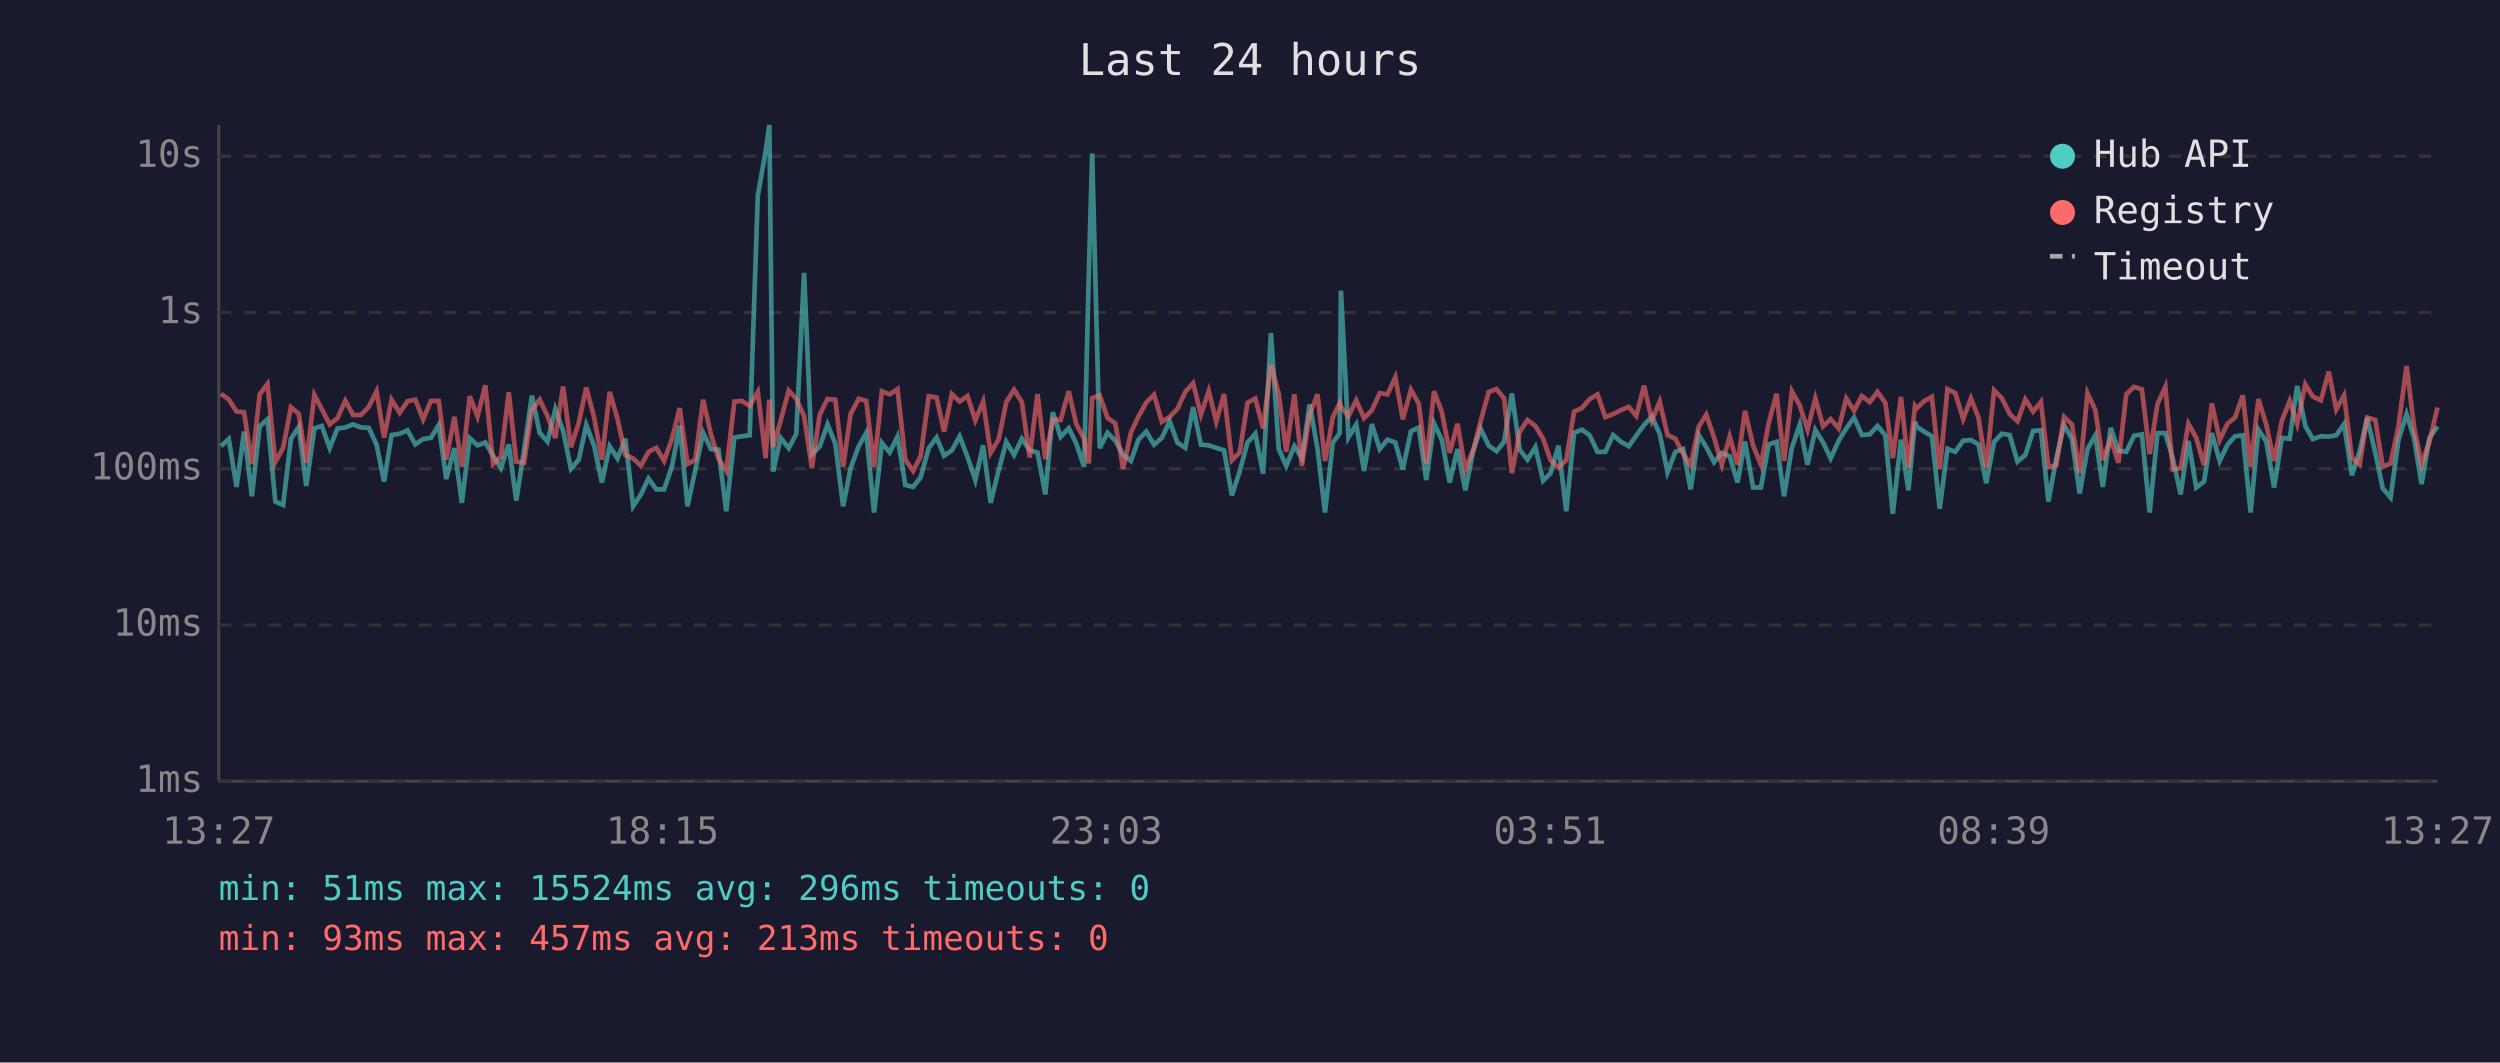
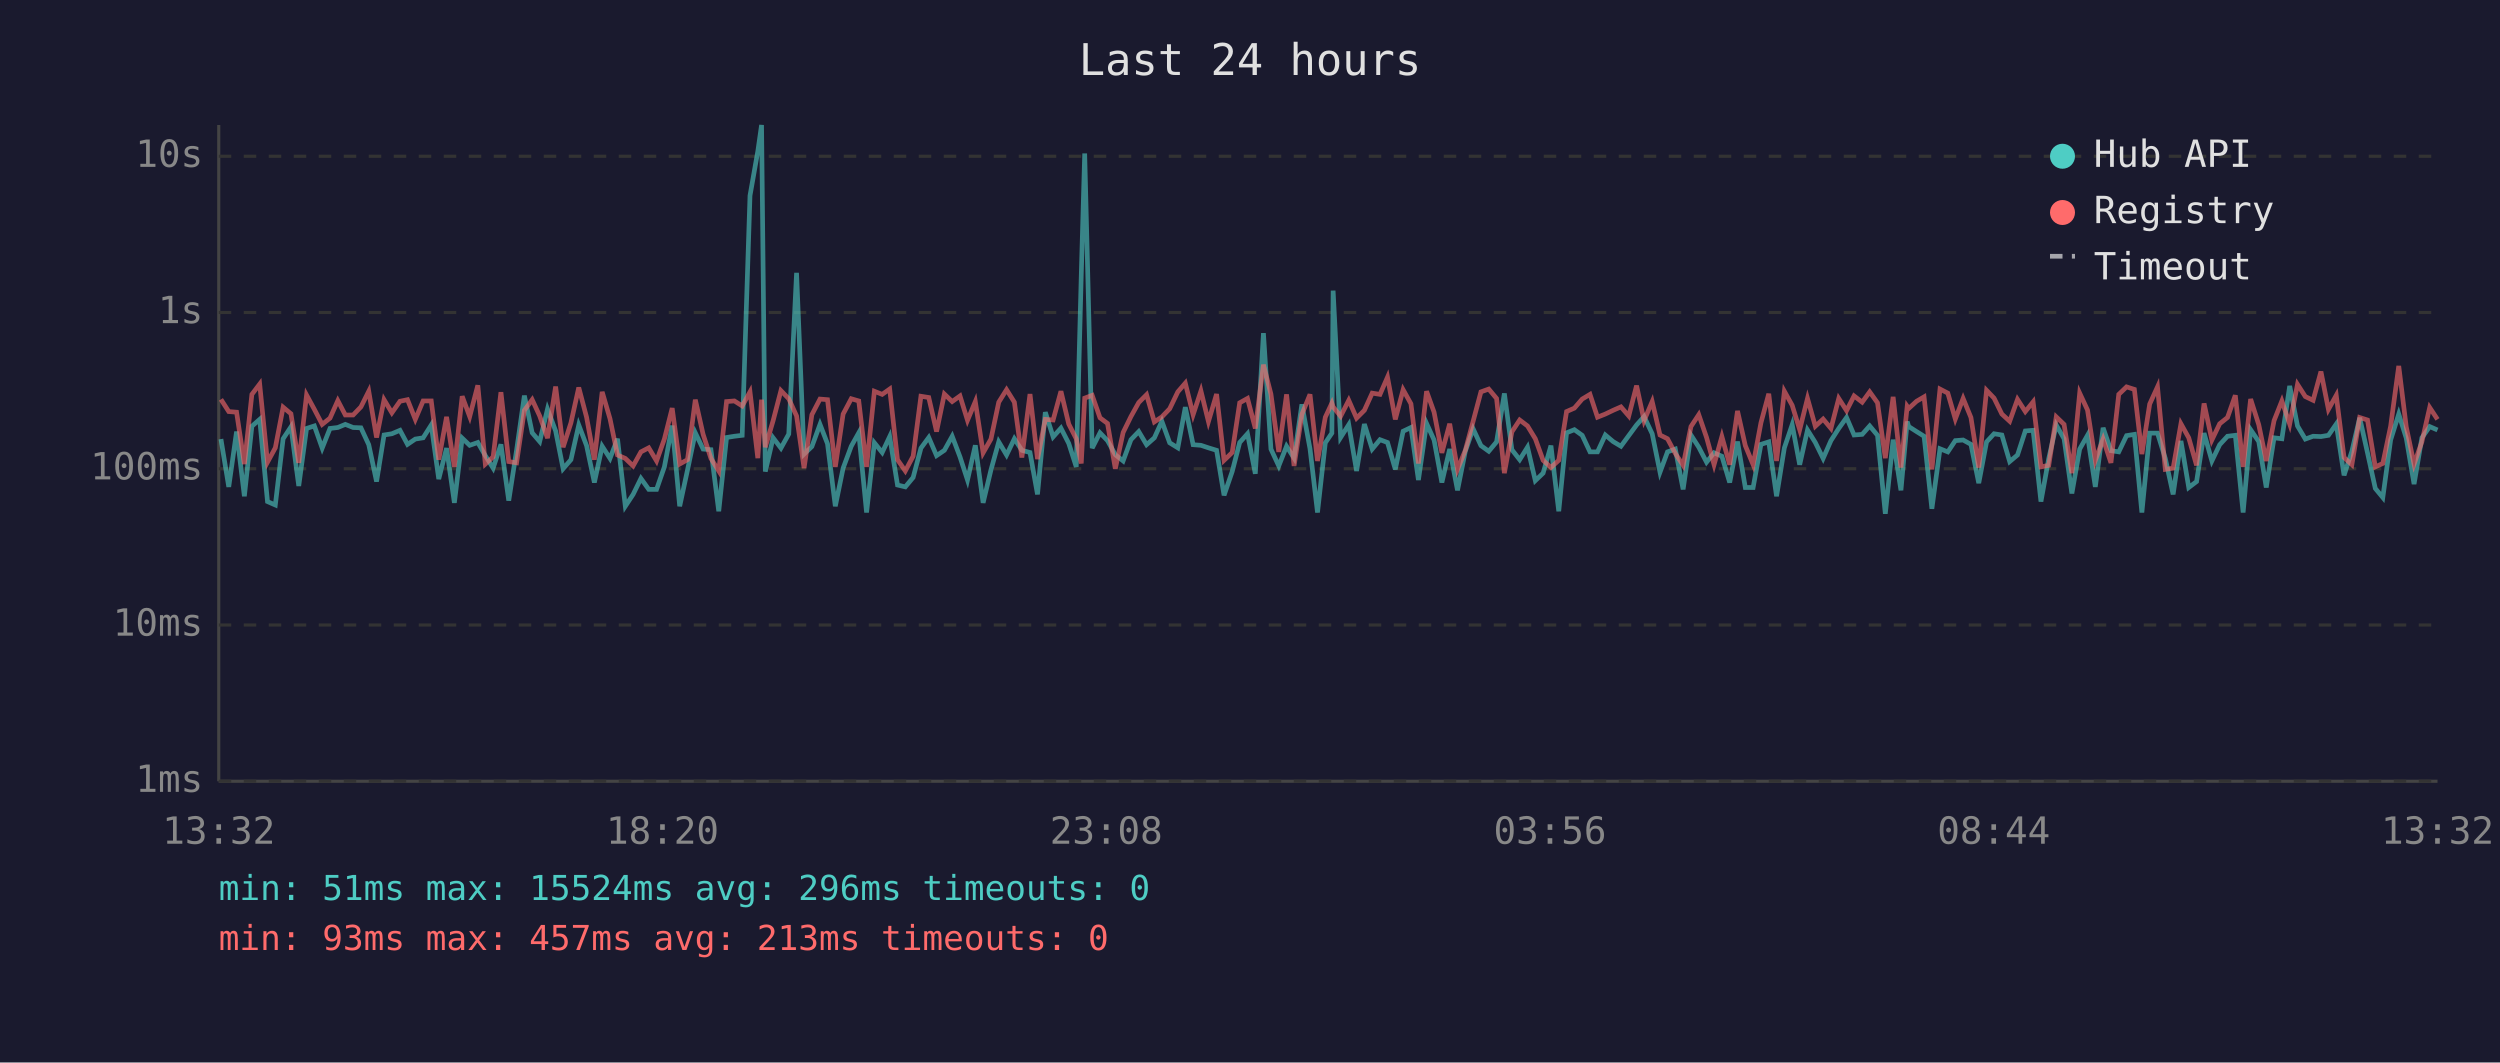
<svg xmlns="http://www.w3.org/2000/svg" viewBox="0 0 800 340" font-family="monospace" font-size="12">
  <rect width="800" height="340" fill="#1a1a2e" />
  <text x="400" y="24" fill="#e0e0e0" font-size="14" text-anchor="middle">Last 24 hours</text>
  <line x1="70" y1="40" x2="70" y2="250" stroke="#444" stroke-width="1" />
  <line x1="70" y1="250" x2="780" y2="250" stroke="#444" stroke-width="1" />
  <line x1="70" y1="250" x2="780" y2="250" stroke="#333" stroke-width="1" stroke-dasharray="4" />
  <text x="65" y="250" fill="#888" text-anchor="end" dominant-baseline="middle">1ms</text>
  <line x1="70" y1="200" x2="780" y2="200" stroke="#333" stroke-width="1" stroke-dasharray="4" />
  <text x="65" y="200" fill="#888" text-anchor="end" dominant-baseline="middle">10ms</text>
  <line x1="70" y1="150" x2="780" y2="150" stroke="#333" stroke-width="1" stroke-dasharray="4" />
  <text x="65" y="150" fill="#888" text-anchor="end" dominant-baseline="middle">100ms</text>
  <line x1="70" y1="100" x2="780" y2="100" stroke="#333" stroke-width="1" stroke-dasharray="4" />
  <text x="65" y="100" fill="#888" text-anchor="end" dominant-baseline="middle">1s</text>
  <line x1="70" y1="50" x2="780" y2="50" stroke="#333" stroke-width="1" stroke-dasharray="4" />
  <text x="65" y="50" fill="#888" text-anchor="end" dominant-baseline="middle">10s</text>
-   <text x="70" y="270" fill="#888" text-anchor="middle">13:27</text>
-   <text x="212" y="270" fill="#888" text-anchor="middle">18:15</text>
-   <text x="354" y="270" fill="#888" text-anchor="middle">23:03</text>
-   <text x="496" y="270" fill="#888" text-anchor="middle">03:51</text>
-   <text x="638" y="270" fill="#888" text-anchor="middle">08:39</text>
-   <text x="780" y="270" fill="#888" text-anchor="middle">13:27</text>
-   <polyline points="70.7,142.8 73.2,140.5 75.7,155.8 78.1,138.1 80.6,158.8 83.1,136.4 85.6,134.2 88.1,160.5 90.6,161.6 93.1,140.4 95.6,136.6 98.0,155.5 100.6,137.1 103.0,136.3 105.5,143.4 108.0,137.1 110.5,136.8 113.0,135.8 115.5,136.8 118.0,136.9 120.5,142.3 122.9,154.1 125.3,139.2 127.9,138.8 130.4,137.7 132.9,142.2 135.4,140.5 137.9,140.1 140.4,136.0 142.8,153.3 145.4,143.4 147.8,160.9 150.3,140.2 152.8,142.5 155.3,141.6 157.8,145.8 160.3,149.8 162.8,142.2 165.2,160.2 167.7,144.1 170.2,126.6 172.7,138.5 175.2,141.3 177.7,130.9 180.2,137.9 182.7,150.0 185.2,147.1 187.6,136.0 190.1,142.6 192.6,154.4 195.1,142.8 197.6,146.7 200.1,140.4 202.6,162.0 205.1,158.2 207.5,153.1 210.0,156.6 212.5,156.6 215.0,149.4 217.5,136.2 220.0,162.0 222.5,150.4 225.0,138.5 227.5,143.7 229.9,143.9 232.4,163.6 235.0,140.0 237.4,139.6 239.9,139.3 242.5,62.6 245.0,48.4 246.2,40.0 247.4,150.9 249.8,140.1 252.4,143.4 254.8,138.9 257.3,87.3 259.8,145.3 262.3,142.9 264.8,135.8 267.3,142.0 269.8,162.0 272.2,149.8 274.8,142.8 277.2,138.5 279.7,164.0 282.2,141.7 284.7,144.8 287.2,139.7 289.7,155.2 292.2,155.8 294.6,152.8 297.2,143.4 299.7,140.0 302.1,145.8 304.6,144.1 307.1,139.6 309.6,146.2 312.1,153.6 314.6,142.5 317.0,160.9 319.6,150.4 322.0,141.4 324.5,145.6 327.0,140.4 329.5,144.1 332.0,144.8 334.5,158.2 336.9,131.9 339.4,139.8 342.0,137.0 344.4,141.9 346.9,149.4 348.4,88.2 349.5,49.1 351.9,143.4 354.4,138.5 356.9,141.0 359.4,145.5 361.9,147.5 364.3,140.7 366.8,138.1 369.3,142.3 371.8,140.1 374.3,134.8 376.8,141.7 379.3,143.3 381.8,130.3 384.3,142.3 386.8,142.5 389.2,143.3 391.7,144.1 394.2,158.5 396.7,150.9 399.2,141.6 401.7,138.8 404.2,151.6 406.7,106.6 409.2,143.7 411.6,149.1 414.2,142.8 416.6,146.6 419.1,129.4 421.6,143.6 424.0,164.0 426.5,141.7 428.7,138.6 429.1,93.0 431.5,140.0 434.0,135.9 436.5,150.7 439.0,135.7 441.5,143.7 444.0,140.7 446.5,141.6 448.9,150.2 451.5,138.0 454.0,136.8 456.4,153.6 458.9,135.5 461.4,140.8 463.9,154.4 466.4,143.7 468.9,156.9 471.4,144.4 473.8,137.2 476.4,142.6 478.9,144.4 481.3,141.4 483.8,125.9 486.3,143.9 488.8,147.1 491.3,143.1 493.8,153.8 496.2,151.4 498.7,142.6 501.2,163.6 503.7,138.5 506.2,137.5 508.7,139.3 511.2,144.6 513.7,144.6 516.2,139.2 518.6,141.3 521.2,142.8 523.6,139.4 526.1,136.0 528.6,133.3 531.1,138.8 533.6,151.1 536.1,144.6 538.6,143.7 541.0,156.6 543.6,139.2 546.0,143.1 548.5,147.9 551.0,144.9 553.5,146.0 556.0,154.4 558.4,141.3 561.0,156.0 563.5,156.0 566.0,142.2 568.5,141.4 570.9,158.8 573.4,143.3 575.9,135.9 578.4,148.7 580.9,137.6 583.4,141.6 585.8,146.7 588.4,141.0 590.8,137.1 593.3,133.6 595.8,139.2 598.3,139.0 600.8,136.3 603.3,139.3 605.7,164.4 608.3,140.7 610.7,156.9 612.8,134.9 613.3,136.5 615.7,138.1 618.2,139.6 620.7,162.8 623.2,143.6 625.7,144.6 628.2,141.0 630.7,140.8 633.1,142.2 635.6,154.6 638.1,141.4 640.6,138.8 643.1,139.2 645.6,147.7 648.1,145.6 650.6,137.9 653.1,137.7 655.5,160.5 658.0,146.7 660.5,136.0 663.0,140.4 665.5,157.9 668.0,143.7 670.5,139.3 672.9,155.8 675.4,136.9 677.9,144.2 680.4,144.6 682.9,139.4 685.4,139.0 687.9,164.0 690.4,138.6 692.9,138.6 695.3,146.7 697.8,158.2 700.3,141.1 702.8,156.0 705.3,154.1 707.8,138.6 710.3,147.5 712.8,142.3 715.2,139.6 717.7,139.3 720.2,164.0 722.7,137.5 725.2,141.3 727.7,156.0 730.2,140.1 732.7,140.4 735.1,123.5 737.7,136.3 740.1,140.5 742.7,139.6 745.2,139.7 747.6,139.3 750.1,135.7 752.6,152.1 755.1,144.4 757.5,133.7 760.1,144.9 762.5,156.3 765.0,159.2 767.5,140.8 770.1,132.5 772.5,140.2 774.9,154.9 777.4,140.1 780.0,136.5" fill="none" stroke="#4ecdc4" stroke-width="1.5" opacity="0.6" />
-   <polyline points="70.7,126.0 73.2,127.8 75.7,131.7 78.1,131.9 80.6,148.5 83.1,126.2 85.6,122.9 88.1,147.9 90.6,143.3 93.1,130.3 95.6,132.4 98.0,148.1 100.6,126.4 103.0,131.0 105.5,135.8 108.0,133.8 110.5,128.2 113.0,132.8 115.5,132.8 118.0,130.2 120.5,125.2 122.9,140.0 125.3,127.9 127.9,132.1 130.4,128.4 132.9,127.9 135.4,134.2 137.9,128.3 140.4,128.3 142.8,147.1 145.4,133.4 147.8,149.4 150.3,126.8 152.8,133.3 155.3,123.3 157.8,148.5 160.3,146.2 162.8,125.5 165.2,147.7 167.7,148.1 170.2,131.3 172.7,127.9 175.2,133.1 177.7,140.2 180.2,123.7 182.7,143.1 185.2,135.3 187.6,124.0 190.1,133.5 192.6,147.1 195.1,125.4 197.6,134.0 200.1,145.6 202.6,146.7 205.1,149.1 207.5,144.6 210.0,143.3 212.5,147.5 215.0,140.5 217.5,130.6 220.0,148.5 222.5,147.1 225.0,127.9 227.5,139.0 229.9,146.7 232.4,150.7 235.0,128.5 237.4,128.3 239.9,129.9 242.5,125.4 245.0,146.6 246.2,127.9 247.4,143.1 249.8,134.6 252.4,125.0 254.8,127.6 257.3,133.1 259.8,149.8 262.3,132.7 264.8,127.7 267.3,127.9 269.8,149.4 272.2,132.5 274.8,127.6 277.2,128.3 279.7,149.4 282.2,125.2 284.7,126.2 287.2,124.5 289.7,147.1 292.2,150.7 294.6,146.0 297.2,126.8 299.7,127.2 302.1,138.1 304.6,126.1 307.1,128.5 309.6,126.7 312.1,134.5 314.6,128.5 317.0,144.9 319.6,140.5 322.0,128.7 324.5,124.7 327.0,128.7 329.5,146.4 332.0,126.1 334.5,146.9 336.9,134.2 339.4,134.4 342.0,125.2 344.4,135.7 346.9,140.4 348.4,148.3 349.5,127.4 351.9,126.5 354.4,133.7 356.9,135.5 359.4,150.0 361.9,138.4 364.3,133.3 366.8,128.8 369.3,126.3 371.8,135.0 374.3,133.4 376.8,130.8 379.3,125.4 381.8,122.6 384.3,132.7 386.8,125.1 389.2,134.9 391.7,126.1 394.2,147.3 396.7,144.8 399.2,128.9 401.7,127.5 404.2,137.1 406.7,116.7 409.2,126.1 411.6,144.6 414.2,126.2 416.6,149.1 419.1,132.6 421.6,126.2 424.0,147.5 426.5,133.5 428.7,129.0 429.1,130.2 431.5,133.2 434.0,128.1 436.5,133.8 439.0,131.3 441.5,125.8 444.0,126.2 446.5,120.7 448.9,134.2 451.5,124.7 454.0,129.2 456.4,148.3 458.9,125.2 461.4,131.9 463.9,144.9 466.4,135.6 468.9,150.2 471.4,144.1 473.8,134.8 476.4,125.4 478.9,124.5 481.3,127.5 483.8,151.4 486.3,138.2 488.8,134.4 491.3,136.3 493.8,140.4 496.2,147.3 498.7,149.6 501.2,147.3 503.7,131.7 506.2,130.6 508.7,127.7 511.2,126.2 513.7,133.5 516.2,132.5 518.6,131.3 521.2,130.2 523.6,133.1 526.1,123.4 528.6,134.6 531.1,128.5 533.6,139.2 536.1,140.4 538.6,145.1 541.0,148.9 543.6,136.5 546.0,132.7 548.5,140.0 551.0,148.7 553.5,139.7 556.0,148.7 558.4,131.5 561.0,142.6 563.5,148.7 566.0,135.3 568.5,126.0 570.9,147.5 573.4,125.2 575.9,129.7 578.4,137.5 580.9,127.5 583.4,136.4 585.8,134.1 588.4,137.1 590.8,127.5 593.3,131.4 595.8,126.7 598.3,128.7 600.8,125.4 603.3,128.9 605.7,146.6 608.3,127.0 610.7,149.6 612.8,130.0 613.3,130.7 615.7,128.4 618.2,127.0 620.7,150.2 623.2,124.5 625.7,125.8 628.2,134.1 630.7,127.5 633.1,133.6 635.6,149.6 638.1,124.9 640.6,127.4 643.1,132.5 645.6,134.8 648.1,127.8 650.6,131.7 653.1,128.6 655.5,149.4 658.0,148.9 660.5,133.4 663.0,135.8 665.5,151.4 668.0,125.8 670.5,131.2 672.9,147.3 675.4,140.5 677.9,148.1 680.4,126.2 682.9,123.8 685.4,124.6 687.9,145.3 690.4,129.3 692.9,123.8 695.3,150.2 697.8,149.8 700.3,135.6 702.8,140.1 705.3,148.9 707.8,129.1 710.3,140.8 712.8,135.6 715.2,133.6 717.7,126.5 720.2,149.4 722.7,127.7 725.2,135.9 727.7,147.5 730.2,134.6 732.7,128.3 735.1,135.7 737.7,123.0 740.1,126.9 742.7,128.1 745.2,118.9 747.6,131.0 750.1,126.5 752.6,146.4 755.1,148.7 757.5,133.6 760.1,134.4 762.5,149.4 765.0,148.3 767.5,136.4 770.1,117.1 772.5,136.6 774.9,148.5 777.4,141.4 780.0,130.4" fill="none" stroke="#ff6b6b" stroke-width="1.5" opacity="0.6" />
+   <text x="70" y="270" fill="#888" text-anchor="middle">13:32</text>
+   <text x="212" y="270" fill="#888" text-anchor="middle">18:20</text>
+   <text x="354" y="270" fill="#888" text-anchor="middle">23:08</text>
+   <text x="496" y="270" fill="#888" text-anchor="middle">03:56</text>
+   <text x="638" y="270" fill="#888" text-anchor="middle">08:44</text>
+   <text x="780" y="270" fill="#888" text-anchor="middle">13:32</text>
+   <polyline points="70.7,140.5 73.2,155.8 75.7,138.1 78.2,158.8 80.6,136.4 83.1,134.2 85.6,160.5 88.1,161.6 90.6,140.4 93.1,136.6 95.6,155.5 98.1,137.1 100.6,136.3 103.1,143.4 105.6,137.1 108.1,136.8 110.5,135.8 113.0,136.8 115.5,136.9 118.0,142.3 120.5,154.1 122.9,139.2 125.4,138.8 128.0,137.7 130.4,142.2 132.9,140.5 135.4,140.1 138.0,136.0 140.4,153.3 142.9,143.4 145.4,160.9 147.9,140.2 150.3,142.5 152.9,141.6 155.3,145.8 157.8,149.8 160.3,142.2 162.8,160.2 165.3,144.1 167.8,126.6 170.3,138.5 172.7,141.3 175.2,130.9 177.8,137.9 180.2,150.0 182.7,147.1 185.2,136.0 187.7,142.6 190.2,154.4 192.7,142.8 195.2,146.7 197.6,140.4 200.1,162.0 202.6,158.2 205.1,153.1 207.6,156.6 210.1,156.6 212.6,149.4 215.1,136.2 217.5,162.0 220.0,150.4 222.5,138.5 225.0,143.7 227.5,143.9 230.0,163.6 232.5,140.0 235.0,139.6 237.5,139.3 240.0,62.6 242.5,48.4 243.7,40.0 244.9,150.9 247.4,140.1 249.9,143.4 252.4,138.9 254.9,87.3 257.3,145.3 259.8,142.9 262.4,135.8 264.8,142.0 267.3,162.0 269.8,149.8 272.4,142.8 274.8,138.5 277.3,164.0 279.8,141.7 282.3,144.8 284.7,139.7 287.2,155.2 289.7,155.8 292.2,152.8 294.7,143.4 297.2,140.0 299.7,145.8 302.2,144.1 304.7,139.6 307.2,146.2 309.6,153.6 312.1,142.5 314.6,160.9 317.1,150.4 319.6,141.4 322.1,145.6 324.6,140.4 327.0,144.1 329.6,144.8 332.0,158.2 334.5,131.9 337.0,139.8 339.5,137.0 342.0,141.9 344.4,149.4 346.0,88.2 347.1,49.1 349.5,143.4 352.0,138.5 354.4,141.0 356.9,145.5 359.4,147.5 361.9,140.7 364.4,138.1 366.9,142.3 369.4,140.1 371.8,134.8 374.3,141.7 376.9,143.3 379.3,130.3 381.8,142.3 384.3,142.5 386.7,143.3 389.3,144.1 391.7,158.5 394.3,150.9 396.7,141.6 399.2,138.8 401.7,151.6 404.3,106.6 406.7,143.7 409.2,149.1 411.7,142.8 414.1,146.6 416.6,129.4 419.2,143.6 421.6,164.0 424.1,141.7 426.2,138.6 426.6,93.0 429.0,140.0 431.6,135.9 434.1,150.7 436.6,135.7 439.1,143.7 441.6,140.7 444.0,141.6 446.5,150.2 449.0,138.0 451.5,136.8 453.9,153.6 456.5,135.5 458.9,140.8 461.4,154.4 463.9,143.7 466.4,156.9 468.9,144.4 471.4,137.2 473.9,142.6 476.4,144.4 478.9,141.4 481.4,125.9 483.8,143.9 486.3,147.1 488.8,143.1 491.3,153.8 493.8,151.4 496.3,142.6 498.8,163.6 501.3,138.5 503.8,137.5 506.3,139.3 508.8,144.6 511.2,144.6 513.7,139.2 516.2,141.3 518.7,142.8 521.2,139.4 523.7,136.0 526.1,133.3 528.7,138.8 531.2,151.1 533.6,144.6 536.1,143.7 538.6,156.6 541.1,139.2 543.6,143.1 546.1,147.9 548.5,144.9 551.0,146.0 553.5,154.4 556.0,141.3 558.5,156.0 561.0,156.0 563.5,142.2 566.0,141.4 568.5,158.8 571.0,143.3 573.5,135.9 575.9,148.7 578.4,137.6 580.9,141.6 583.4,146.7 585.9,141.0 588.4,137.1 590.9,133.6 593.3,139.2 595.9,139.0 598.3,136.3 600.8,139.3 603.3,164.4 605.8,140.7 608.3,156.9 610.3,134.9 610.8,136.5 613.3,138.1 615.7,139.6 618.2,162.8 620.8,143.6 623.3,144.6 625.7,141.0 628.2,140.8 630.7,142.2 633.2,154.6 635.7,141.4 638.1,138.8 640.6,139.2 643.1,147.7 645.6,145.6 648.1,137.9 650.6,137.7 653.1,160.5 655.6,146.7 658.0,136.0 660.5,140.4 663.0,157.9 665.5,143.7 668.0,139.3 670.5,155.8 673.0,136.9 675.5,144.2 678.0,144.6 680.5,139.4 683.0,139.0 685.4,164.0 687.9,138.6 690.4,138.6 692.9,146.7 695.4,158.2 697.9,141.1 700.4,156.0 702.9,154.1 705.3,138.6 707.8,147.5 710.3,142.3 712.8,139.6 715.3,139.3 717.8,164.0 720.2,137.5 722.8,141.3 725.2,156.0 727.7,140.1 730.2,140.4 732.7,123.5 735.2,136.3 737.7,140.5 740.2,139.6 742.7,139.7 745.1,139.3 747.6,135.7 750.1,152.1 752.6,144.4 755.1,133.7 757.6,144.9 760.1,156.3 762.5,159.2 765.0,140.8 767.6,132.5 770.0,140.2 772.5,154.9 775.0,140.1 777.5,136.5 780.0,137.6" fill="none" stroke="#4ecdc4" stroke-width="1.5" opacity="0.6" />
+   <polyline points="70.7,127.8 73.2,131.7 75.7,131.9 78.2,148.5 80.6,126.2 83.1,122.9 85.6,147.9 88.1,143.3 90.6,130.3 93.1,132.4 95.6,148.1 98.1,126.4 100.6,131.0 103.1,135.8 105.6,133.8 108.1,128.2 110.5,132.8 113.0,132.8 115.5,130.2 118.0,125.2 120.5,140.0 122.9,127.9 125.4,132.1 128.0,128.4 130.4,127.9 132.9,134.2 135.4,128.3 138.0,128.3 140.4,147.1 142.9,133.4 145.4,149.4 147.9,126.8 150.3,133.3 152.9,123.3 155.3,148.5 157.8,146.2 160.3,125.5 162.8,147.7 165.3,148.1 167.8,131.3 170.3,127.9 172.7,133.1 175.2,140.2 177.8,123.7 180.2,143.1 182.7,135.3 185.2,124.0 187.7,133.5 190.2,147.1 192.7,125.4 195.2,134.0 197.6,145.6 200.1,146.7 202.6,149.1 205.1,144.6 207.6,143.3 210.1,147.5 212.6,140.5 215.1,130.6 217.5,148.5 220.0,147.1 222.5,127.9 225.0,139.0 227.5,146.7 230.0,150.7 232.5,128.5 235.0,128.3 237.5,129.9 240.0,125.4 242.5,146.6 243.7,127.9 244.9,143.1 247.4,134.6 249.9,125.0 252.4,127.6 254.9,133.1 257.3,149.8 259.8,132.7 262.4,127.7 264.8,127.9 267.3,149.4 269.8,132.5 272.4,127.6 274.8,128.3 277.3,149.4 279.8,125.2 282.3,126.2 284.7,124.5 287.2,147.1 289.7,150.7 292.2,146.0 294.7,126.8 297.2,127.2 299.7,138.1 302.2,126.1 304.7,128.5 307.2,126.7 309.6,134.5 312.1,128.5 314.6,144.9 317.1,140.5 319.6,128.7 322.1,124.7 324.6,128.7 327.0,146.4 329.6,126.1 332.0,146.9 334.5,134.2 337.0,134.4 339.5,125.2 342.0,135.7 344.4,140.4 346.0,148.3 347.1,127.4 349.5,126.5 352.0,133.7 354.4,135.5 356.9,150.0 359.4,138.4 361.9,133.3 364.4,128.8 366.9,126.3 369.4,135.0 371.8,133.4 374.3,130.8 376.9,125.4 379.3,122.6 381.8,132.7 384.3,125.1 386.7,134.9 389.3,126.1 391.7,147.3 394.3,144.8 396.7,128.9 399.2,127.5 401.7,137.1 404.3,116.7 406.7,126.1 409.2,144.6 411.7,126.2 414.1,149.1 416.6,132.6 419.2,126.2 421.6,147.5 424.1,133.5 426.2,129.0 426.6,130.2 429.0,133.2 431.6,128.1 434.1,133.8 436.6,131.3 439.1,125.8 441.6,126.2 444.0,120.7 446.5,134.2 449.0,124.7 451.5,129.2 453.9,148.3 456.5,125.2 458.9,131.9 461.4,144.9 463.9,135.6 466.4,150.2 468.9,144.1 471.4,134.8 473.9,125.4 476.4,124.5 478.9,127.5 481.4,151.4 483.8,138.2 486.3,134.4 488.8,136.3 491.3,140.4 493.8,147.3 496.3,149.6 498.8,147.3 501.3,131.7 503.8,130.6 506.3,127.7 508.8,126.2 511.2,133.5 513.7,132.5 516.2,131.3 518.7,130.2 521.2,133.1 523.7,123.4 526.1,134.6 528.7,128.5 531.2,139.2 533.6,140.4 536.1,145.1 538.6,148.9 541.1,136.5 543.6,132.7 546.1,140.0 548.5,148.7 551.0,139.7 553.5,148.7 556.0,131.5 558.5,142.6 561.0,148.7 563.5,135.3 566.0,126.0 568.5,147.5 571.0,125.2 573.5,129.7 575.9,137.5 578.4,127.5 580.9,136.4 583.4,134.1 585.9,137.1 588.4,127.5 590.9,131.4 593.3,126.7 595.9,128.7 598.3,125.4 600.8,128.9 603.3,146.6 605.8,127.0 608.3,149.6 610.3,130.0 610.8,130.7 613.3,128.4 615.7,127.0 618.2,150.2 620.8,124.5 623.3,125.8 625.7,134.1 628.2,127.5 630.7,133.6 633.2,149.6 635.7,124.9 638.1,127.4 640.6,132.5 643.1,134.8 645.6,127.8 648.1,131.7 650.6,128.6 653.1,149.4 655.6,148.9 658.0,133.4 660.5,135.8 663.0,151.4 665.5,125.8 668.0,131.2 670.5,147.3 673.0,140.5 675.5,148.1 678.0,126.2 680.5,123.8 683.0,124.6 685.4,145.3 687.9,129.3 690.4,123.8 692.9,150.2 695.4,149.8 697.9,135.6 700.4,140.1 702.9,148.9 705.3,129.1 707.8,140.8 710.3,135.6 712.8,133.6 715.3,126.5 717.8,149.4 720.2,127.7 722.8,135.9 725.2,147.5 727.7,134.6 730.2,128.3 732.7,135.7 735.2,123.0 737.7,126.9 740.2,128.1 742.7,118.9 745.1,131.0 747.6,126.5 750.1,146.4 752.6,148.7 755.1,133.6 757.6,134.4 760.1,149.4 762.5,148.3 765.0,136.4 767.6,117.1 770.0,136.6 772.5,148.5 775.0,141.4 777.5,130.4 780.0,134.2" fill="none" stroke="#ff6b6b" stroke-width="1.5" opacity="0.6" />
  <circle cx="660" cy="50" r="4" fill="#4ecdc4" />
  <text x="670" y="50" fill="#e0e0e0" dominant-baseline="middle">Hub API</text>
  <circle cx="660" cy="68" r="4" fill="#ff6b6b" />
  <text x="670" y="68" fill="#e0e0e0" dominant-baseline="middle">Registry</text>
  <line x1="656" y1="82" x2="664" y2="82" stroke="#e0e0e0" stroke-width="1.5" stroke-dasharray="4,3" opacity="0.7" />
  <text x="670" y="86" fill="#e0e0e0" dominant-baseline="middle">Timeout</text>
  <text x="70" y="288" fill="#4ecdc4" font-size="11">min: 51ms  max: 15524ms  avg: 296ms  timeouts: 0</text>
  <text x="70" y="304" fill="#ff6b6b" font-size="11">min: 93ms  max: 457ms  avg: 213ms  timeouts: 0</text>
</svg>
